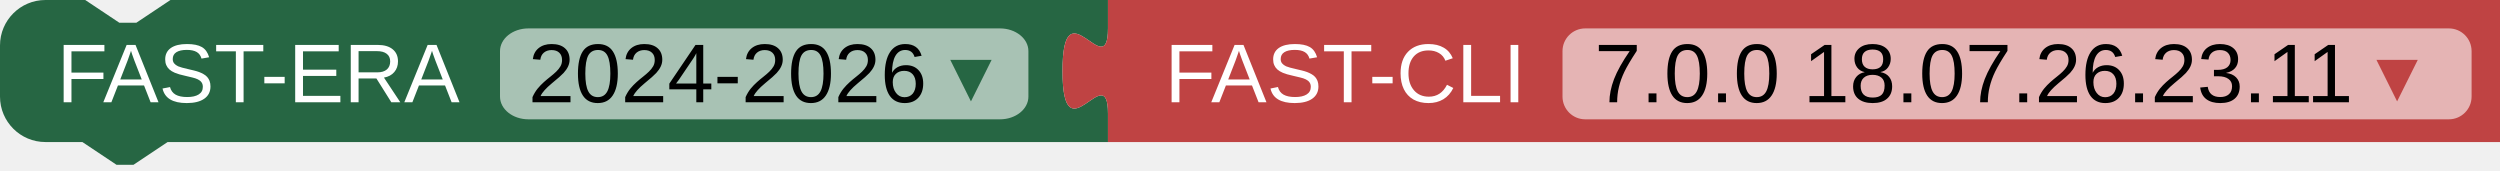
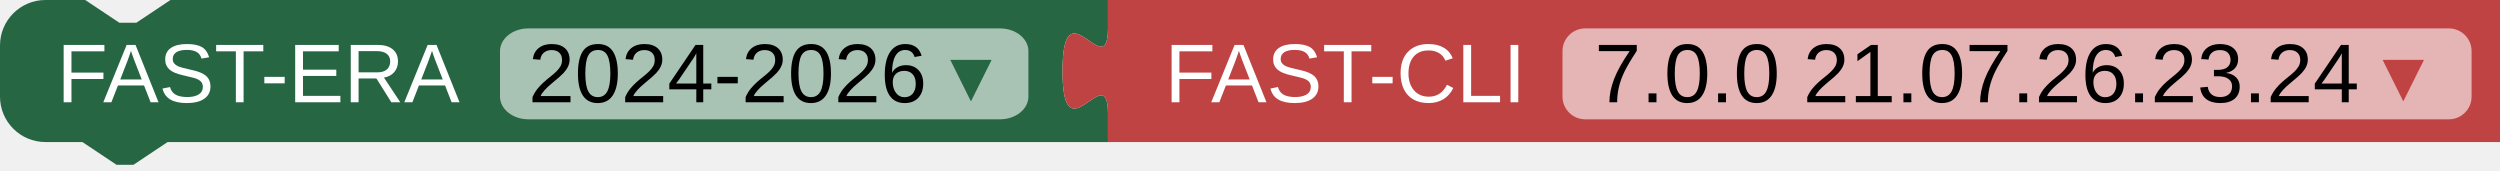
<svg xmlns="http://www.w3.org/2000/svg" width="440" height="30">
  <path fill="#266643" d="m0 8A8 8 0 0 1 8 0H15l6 4 3 0 6-4H195v5 c0 10-8-8-8,7.5s8-2.5 8 7.5v5H29.5l-6 4-3 0-6-4H8a8 8 0 0 1-8-8z" />
  <rect fill="#A8C2B4" x="88" rx="5" ry="4" y="5" height="16" width="93" />
  <text fill="white" x="10" y="18" font-family="Arial" font-size="11pt">
    <tspan>FAST-ERA</tspan>
    <tspan fill="black" dx="8">2024-2026</tspan>
    <tspan fill="#266643">▾</tspan>
  </text>
  <path transform="translate(195,0.0)" fill="#BF4343" d="m0 0H245v25H0V20c0-10-8 8-8-7.5s8 2.5 8-7.5z" />
  <rect transform="translate(195,0.0)" fill="#E5B4B4" x="80" rx="4" ry="4" y="5" height="16" width="160" />
  <text transform="translate(195,0.0)" fill="white" x="10" y="18" font-family="Arial" font-size="11pt">
    <tspan>FAST-CLI</tspan>
-     <tspan dx="8" fill="black">7.0.0 18.07.26.23.11</tspan>
+     <tspan dx="8" fill="black">7.0.0 21.07.26.23.24</tspan>
    <tspan fill="#BF4343">▾</tspan>
  </text>
</svg>
